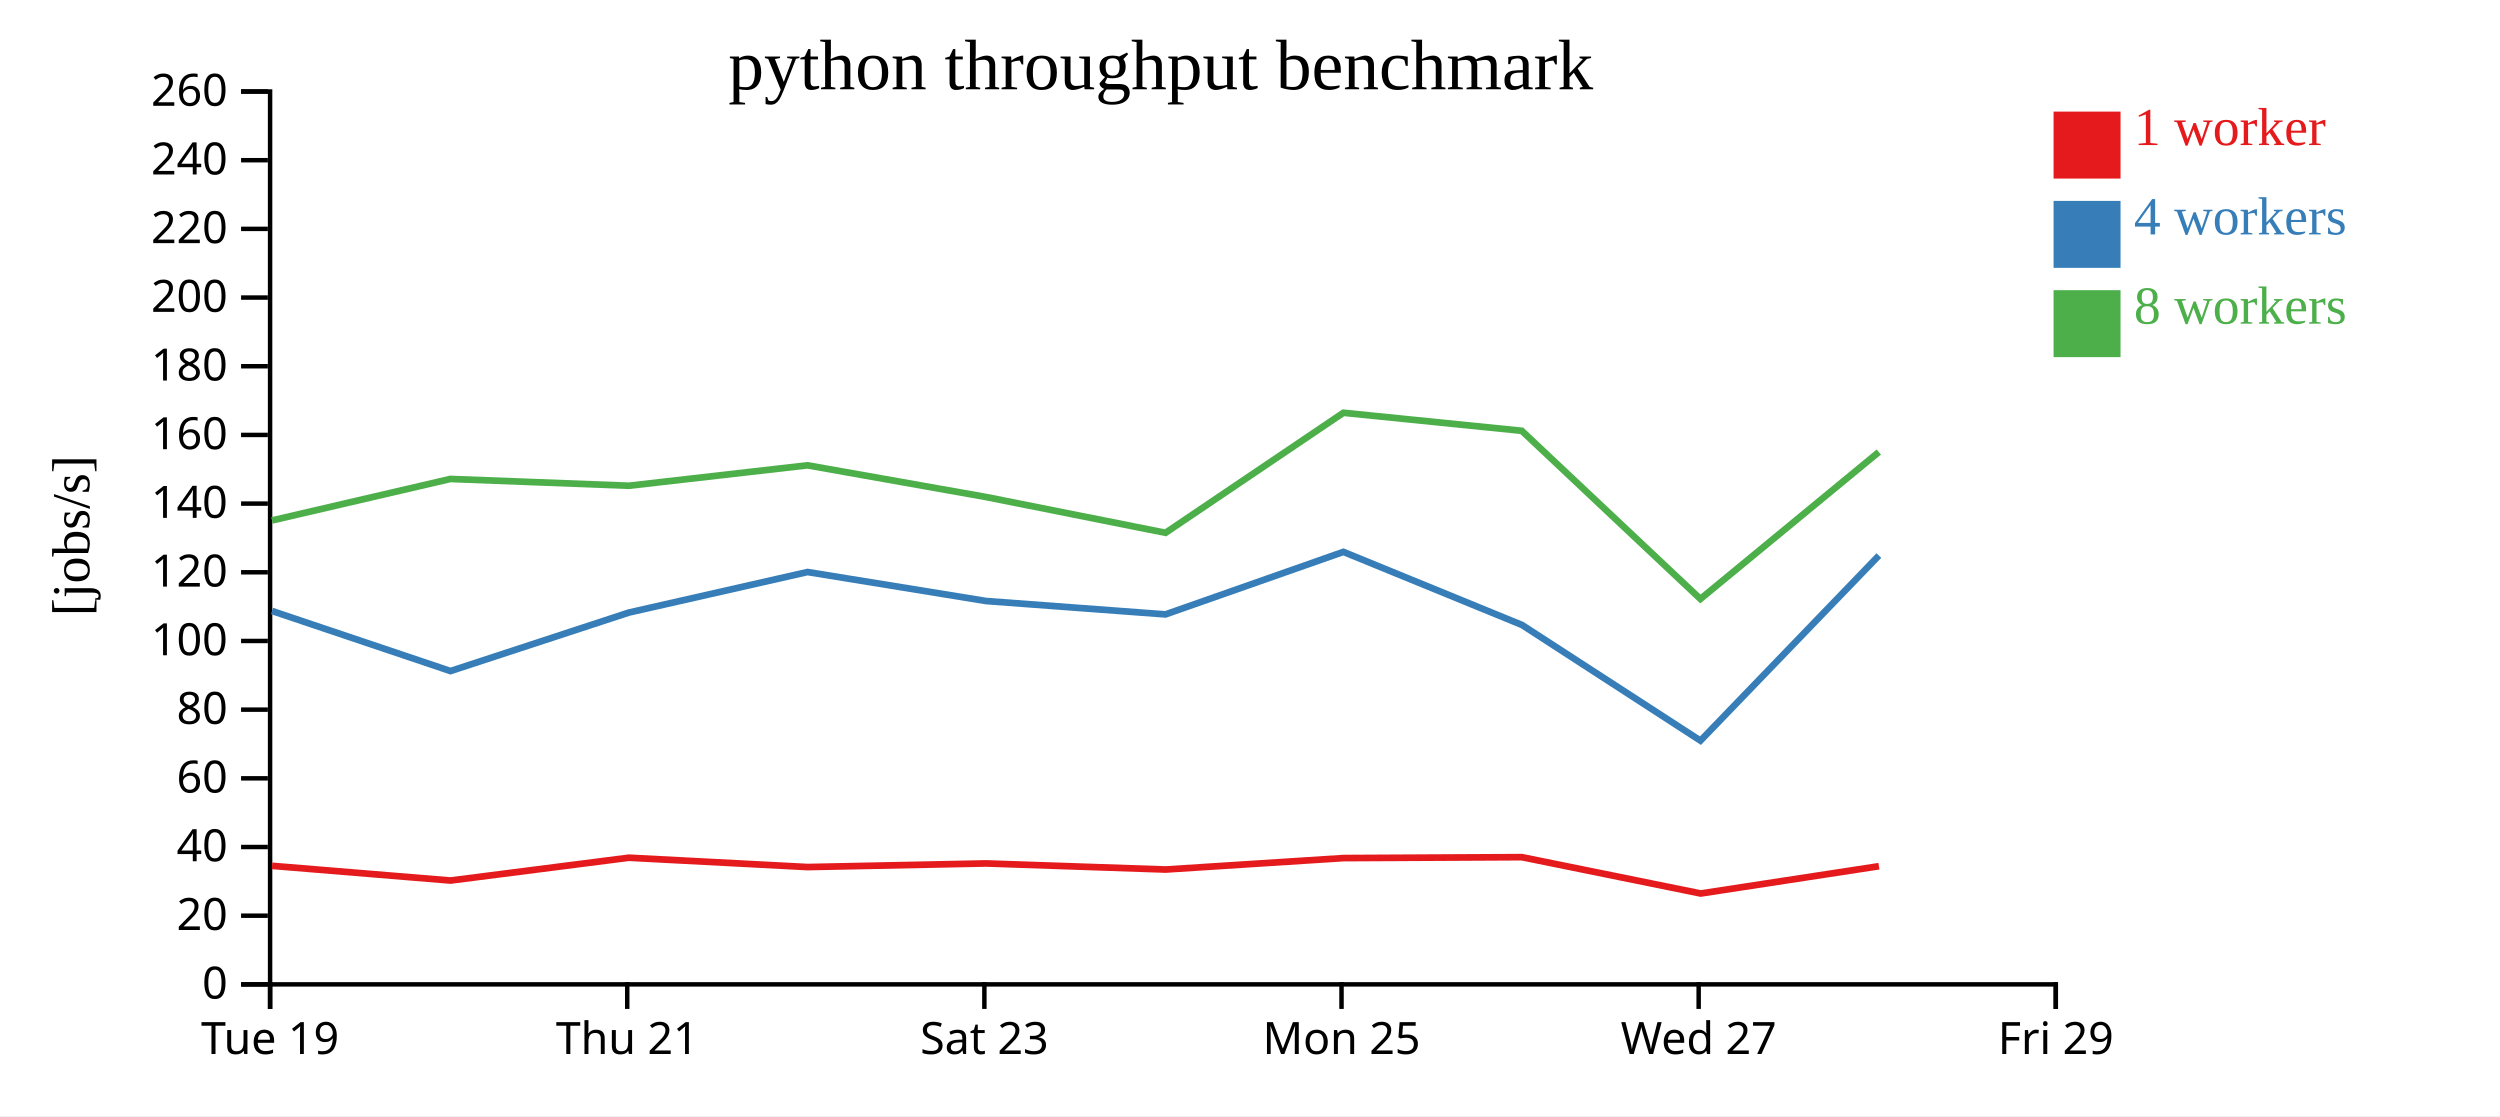
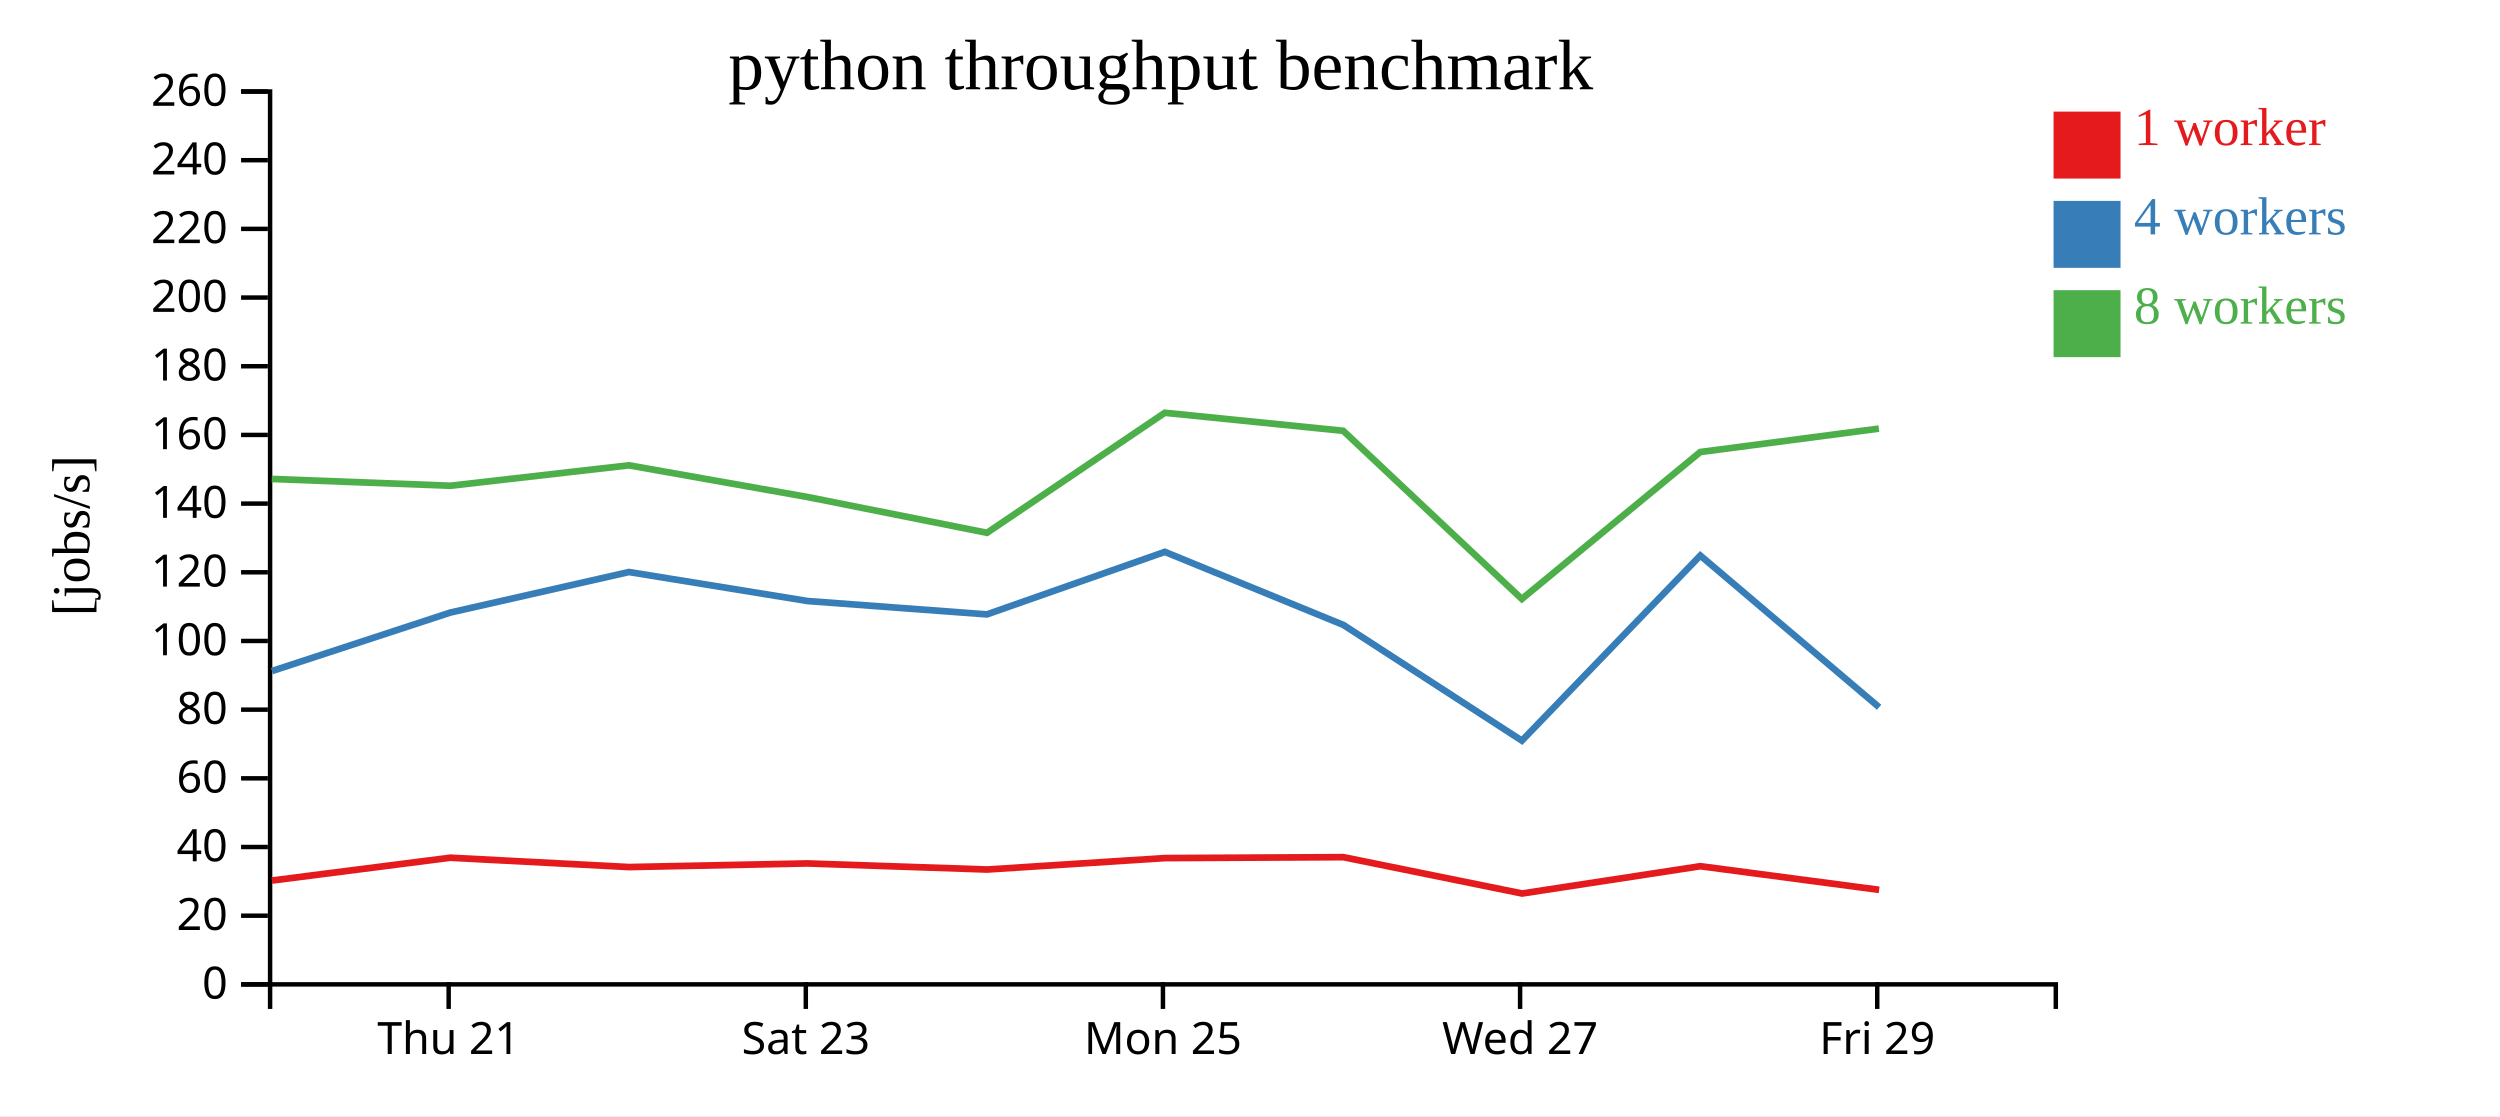
<svg xmlns="http://www.w3.org/2000/svg" width="560" height="250">
  <rect width="100%" height="100%" fill="white" />
  <g transform="translate(60,20)">
    <g transform="translate(0,200)" fill="none" font-size="10" font-family="sans-serif" text-anchor="middle">
      <path class="domain" stroke="currentColor" d="M0.5,6V0.5H400.5V6" />
-       <g class="tick" opacity="1" transform="translate(0.5,0)">
-         <line stroke="currentColor" y2="6" />
-         <text fill="currentColor" y="9" dy="0.71em">Tue 19</text>
-       </g>
-       <g class="tick" opacity="1" transform="translate(80.5,0)">
+       <g class="tick" opacity="1" transform="translate(40.5,0)">
        <line stroke="currentColor" y2="6" />
        <text fill="currentColor" y="9" dy="0.71em">Thu 21</text>
      </g>
-       <g class="tick" opacity="1" transform="translate(160.5,0)">
+       <g class="tick" opacity="1" transform="translate(120.5,0)">
        <line stroke="currentColor" y2="6" />
        <text fill="currentColor" y="9" dy="0.71em">Sat 23</text>
      </g>
-       <g class="tick" opacity="1" transform="translate(240.5,0)">
+       <g class="tick" opacity="1" transform="translate(200.5,0)">
        <line stroke="currentColor" y2="6" />
        <text fill="currentColor" y="9" dy="0.71em">Mon 25</text>
      </g>
-       <g class="tick" opacity="1" transform="translate(320.5,0)">
+       <g class="tick" opacity="1" transform="translate(280.5,0)">
        <line stroke="currentColor" y2="6" />
        <text fill="currentColor" y="9" dy="0.71em">Wed 27</text>
      </g>
-       <g class="tick" opacity="1" transform="translate(400.5,0)">
+       <g class="tick" opacity="1" transform="translate(360.5,0)">
        <line stroke="currentColor" y2="6" />
        <text fill="currentColor" y="9" dy="0.71em">Fri 29</text>
      </g>
    </g>
    <g fill="none" font-size="10" font-family="sans-serif" text-anchor="end">
      <path class="domain" stroke="currentColor" d="M-6,200.5H0.5V0.5H-6" />
      <g class="tick" opacity="1" transform="translate(0,200.5)">
        <line stroke="currentColor" x2="-6" />
        <text fill="currentColor" x="-9" dy="0.32em">0</text>
      </g>
      <g class="tick" opacity="1" transform="translate(0,185.1154)">
        <line stroke="currentColor" x2="-6" />
        <text fill="currentColor" x="-9" dy="0.32em">20</text>
      </g>
      <g class="tick" opacity="1" transform="translate(0,169.7308)">
        <line stroke="currentColor" x2="-6" />
        <text fill="currentColor" x="-9" dy="0.32em">40</text>
      </g>
      <g class="tick" opacity="1" transform="translate(0,154.3462)">
        <line stroke="currentColor" x2="-6" />
        <text fill="currentColor" x="-9" dy="0.32em">60</text>
      </g>
      <g class="tick" opacity="1" transform="translate(0,138.9615)">
        <line stroke="currentColor" x2="-6" />
        <text fill="currentColor" x="-9" dy="0.32em">80</text>
      </g>
      <g class="tick" opacity="1" transform="translate(0,123.5769)">
        <line stroke="currentColor" x2="-6" />
        <text fill="currentColor" x="-9" dy="0.32em">100</text>
      </g>
      <g class="tick" opacity="1" transform="translate(0,108.1923)">
        <line stroke="currentColor" x2="-6" />
        <text fill="currentColor" x="-9" dy="0.32em">120</text>
      </g>
      <g class="tick" opacity="1" transform="translate(0,92.80769)">
        <line stroke="currentColor" x2="-6" />
        <text fill="currentColor" x="-9" dy="0.32em">140</text>
      </g>
      <g class="tick" opacity="1" transform="translate(0,77.42308)">
        <line stroke="currentColor" x2="-6" />
        <text fill="currentColor" x="-9" dy="0.32em">160</text>
      </g>
      <g class="tick" opacity="1" transform="translate(0,62.03846)">
        <line stroke="currentColor" x2="-6" />
        <text fill="currentColor" x="-9" dy="0.32em">180</text>
      </g>
      <g class="tick" opacity="1" transform="translate(0,46.65385)">
        <line stroke="currentColor" x2="-6" />
        <text fill="currentColor" x="-9" dy="0.32em">200</text>
      </g>
      <g class="tick" opacity="1" transform="translate(0,31.26923)">
        <line stroke="currentColor" x2="-6" />
        <text fill="currentColor" x="-9" dy="0.32em">220</text>
      </g>
      <g class="tick" opacity="1" transform="translate(0,15.88462)">
        <line stroke="currentColor" x2="-6" />
        <text fill="currentColor" x="-9" dy="0.32em">240</text>
      </g>
      <g class="tick" opacity="1" transform="translate(0,0.5)">
        <line stroke="currentColor" x2="-6" />
        <text fill="currentColor" x="-9" dy="0.32em">260</text>
      </g>
    </g>
    <text text-anchor="middle" style="font-size: 12px" transform="rotate(-90)" y="-40" x="-100">[jobs/s]</text>
    <text text-anchor="middle" style="font-size: 16px" y="0" x="200">python throughput benchmark</text>
-     <path class="line" fill="none" stroke="#e41a1c" stroke-width="1.5" d="M0.937,173.947L40.9,177.24L80.856,172.129L120.919,174.221L160.861,173.411L201.082,174.774L240.922,172.212L280.898,172.004L320.944,180.143L360.878,174.03" />
-     <path class="line" fill="none" stroke="#377eb8" stroke-width="1.5" d="M0.93,116.858L40.904,130.315L80.885,117.21L120.878,108.133L160.887,114.631L201.069,117.624L240.919,103.621L280.918,119.988L320.903,145.905L360.869,104.443" />
-     <path class="line" fill="none" stroke="#4daf4a" stroke-width="1.5" d="M0.914,96.581L40.873,87.287L80.858,88.807L120.872,84.233L160.867,91.331L201.08,99.35L240.916,72.461L280.879,76.502L320.887,114.168L360.856,81.255" />
+     <path class="line" fill="none" stroke="#e41a1c" stroke-width="1.5" d="M0.9,177.24L40.856,172.129L80.919,174.221L120.861,173.411L161.082,174.774L200.922,172.212L240.898,172.004L280.944,180.143L320.878,174.03L360.924,179.326" />
+     <path class="line" fill="none" stroke="#377eb8" stroke-width="1.5" d="M0.904,130.315L40.885,117.21L80.878,108.133L120.887,114.631L161.069,117.624L200.919,103.621L240.918,119.988L280.903,145.905L320.869,104.443L360.924,138.429" />
+     <path class="line" fill="none" stroke="#4daf4a" stroke-width="1.5" d="M0.873,87.287L40.858,88.807L80.872,84.233L120.867,91.331L161.08,99.35L200.916,72.461L240.879,76.502L280.887,114.168L320.856,81.255L360.868,76.011" />
    <rect class="dot" x="400" y="5" width="15" height="15" style="fill: #e41a1c;" />
    <rect class="dot" x="400" y="25" width="15" height="15" style="fill: #377eb8;" />
    <rect class="dot" x="400" y="45" width="15" height="15" style="fill: #4daf4a;" />
    <text class="label" x="418" y="12.5" style="fill: #e41a1c; alignment-baseline: middle;" text-anchor="left">1 worker</text>
    <text class="label" x="418" y="32.5" style="fill: #377eb8; alignment-baseline: middle;" text-anchor="left">4 workers</text>
    <text class="label" x="418" y="52.5" style="fill: #4daf4a; alignment-baseline: middle;" text-anchor="left">8 workers</text>
  </g>
</svg>
